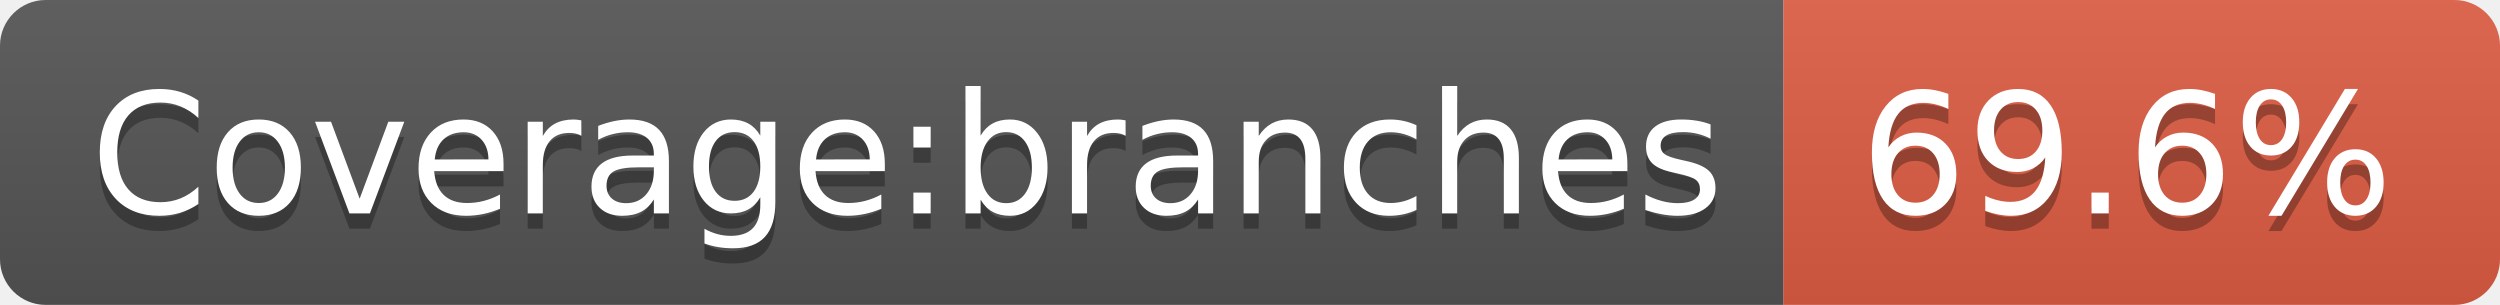
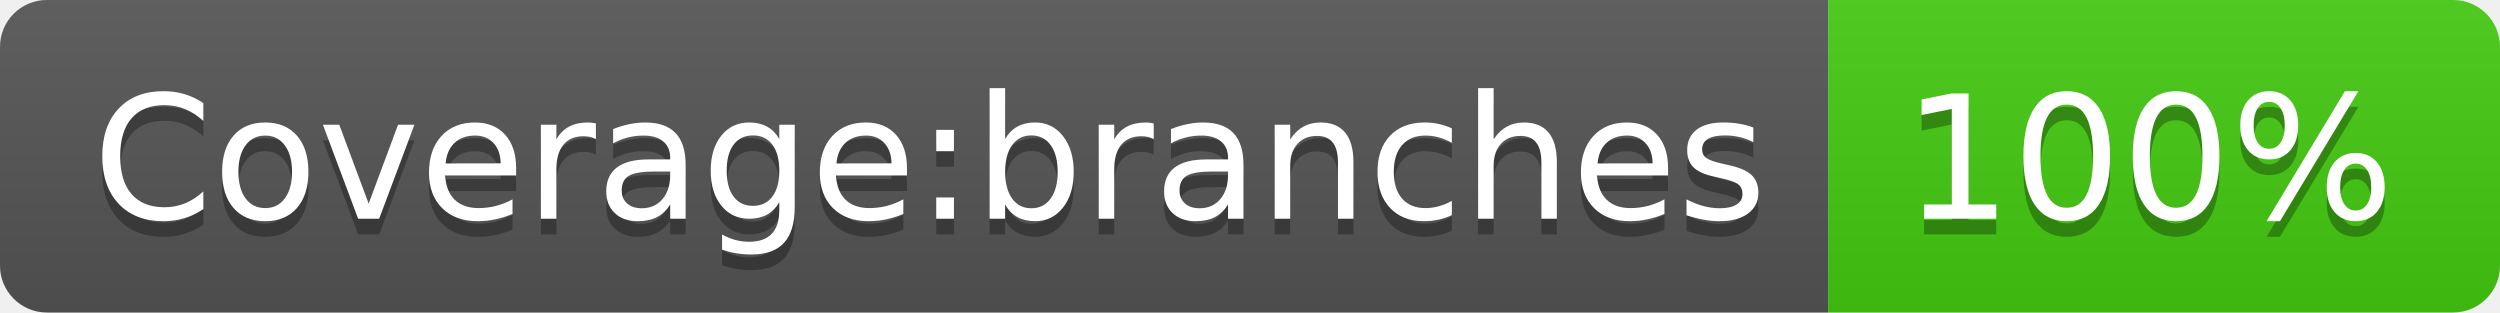
- <svg xmlns="http://www.w3.org/2000/svg" width="164" height="20" role="img" aria-label="Coverage:branches: 69.6%">
+ <svg xmlns="http://www.w3.org/2000/svg" width="160" height="20" role="img" aria-label="Coverage:branches: 100%">
  <linearGradient id="s" x2="0" y2="100%">
    <stop offset="0" stop-color="#bbb" stop-opacity=".1" />
    <stop offset="1" stop-opacity=".1" />
  </linearGradient>
  <clipPath id="r">
-     <rect width="164" height="20" rx="3" fill="#fff" />
+     <rect width="160" height="20" rx="3" fill="#fff" />
  </clipPath>
  <g clip-path="url(#r)">
    <rect width="117" height="20" fill="#555" />
-     <rect x="117" width="47" height="20" fill="#e05d44" />
-     <rect width="164" height="20" fill="url(#s)" />
+     <rect x="117" width="43" height="20" fill="#4c1" />
+     <rect width="160" height="20" fill="url(#s)" />
  </g>
  <g fill="#fff" text-anchor="middle" font-family="Verdana,Geneva,DejaVu Sans,sans-serif" text-rendering="geometricPrecision" font-size="110">
    <text aria-hidden="true" x="595" y="150" fill="#010101" fill-opacity=".3" transform="scale(.1)" textLength="1070">Coverage:branches</text>
    <text x="595" y="140" transform="scale(.1)" fill="#fff" textLength="1070">Coverage:branches</text>
-     <text aria-hidden="true" x="1395" y="150" fill="#010101" fill-opacity=".3" transform="scale(.1)" textLength="370">69.6%</text>
-     <text x="1395" y="140" transform="scale(.1)" fill="#fff" textLength="370">69.6%</text>
+     <text aria-hidden="true" x="1375" y="150" fill="#010101" fill-opacity=".3" transform="scale(.1)" textLength="330">100%</text>
+     <text x="1375" y="140" transform="scale(.1)" fill="#fff" textLength="330">100%</text>
  </g>
</svg>
